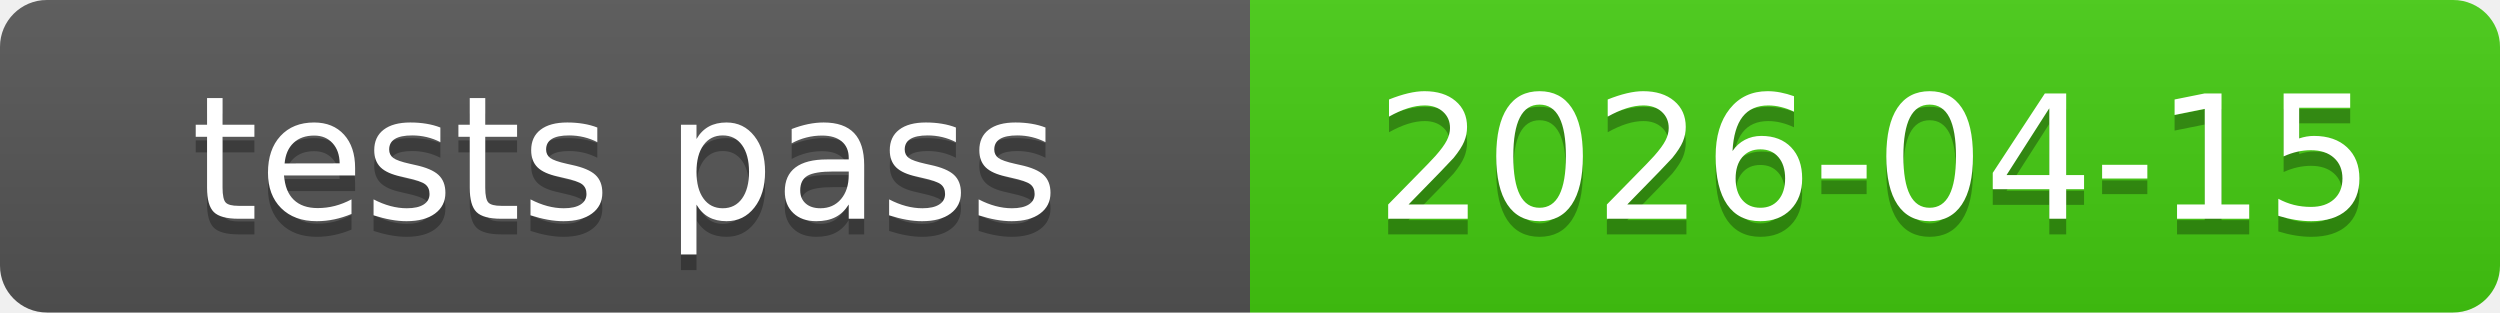
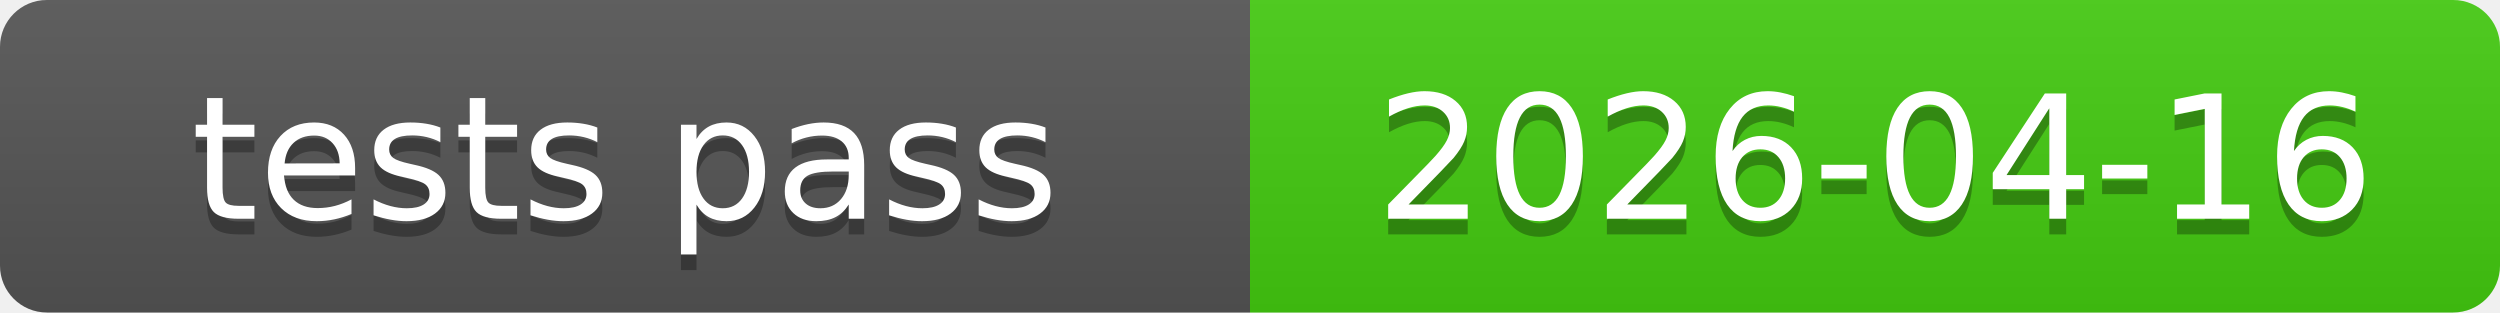
<svg xmlns="http://www.w3.org/2000/svg" xmlns:xlink="http://www.w3.org/1999/xlink" width="160" height="20" role="img">
-   <a target="_blank" xlink:href="https://github.com/symbolic-labs-pub/freedom-that-lasts/commit/760bef9a75fde9751507d3cbb987b2cfd692c8da">
+   <a target="_blank" xlink:href="https://github.com/symbolic-labs-pub/freedom-that-lasts/commit/649f844026f35cc1fe2e39f56cf0884b29485ee1">
    <linearGradient id="s" x2="0" y2="100%">
      <stop offset="0" stop-color="#bbb" stop-opacity=".1" />
      <stop offset="1" stop-opacity=".1" />
    </linearGradient>
    <clipPath id="r">
      <rect width="160" height="20" rx="3" fill="#fff" />
    </clipPath>
    <g clip-path="url(#r)">
      <rect width="80" height="20" fill="#555" />
      <rect x="80" width="80" height="20" fill="#4c1" />
      <rect width="160" height="20" fill="url(#s)" />
    </g>
    <g fill="#fff" text-anchor="middle" font-family="Verdana,Geneva,DejaVu Sans,sans-serif" text-rendering="geometricPrecision" font-size="110">
      <text aria-hidden="true" x="400.0" y="150" fill="#010101" fill-opacity=".3" transform="scale(.1)" textLength="700">tests pass</text>
      <text x="400.0" y="140" transform="scale(.1)" fill="#fff" textLength="700">tests pass</text>
-       <text aria-hidden="true" x="1200.0" y="150" fill="#010101" fill-opacity=".3" transform="scale(.1)" textLength="700">2026-04-15</text>
-       <text x="1200.0" y="140" transform="scale(.1)" fill="#fff" textLength="700">2026-04-15</text>
+       <text aria-hidden="true" x="1200.0" y="150" fill="#010101" fill-opacity=".3" transform="scale(.1)" textLength="700">2026-04-16</text>
+       <text x="1200.0" y="140" transform="scale(.1)" fill="#fff" textLength="700">2026-04-16</text>
    </g>
  </a>
</svg>
